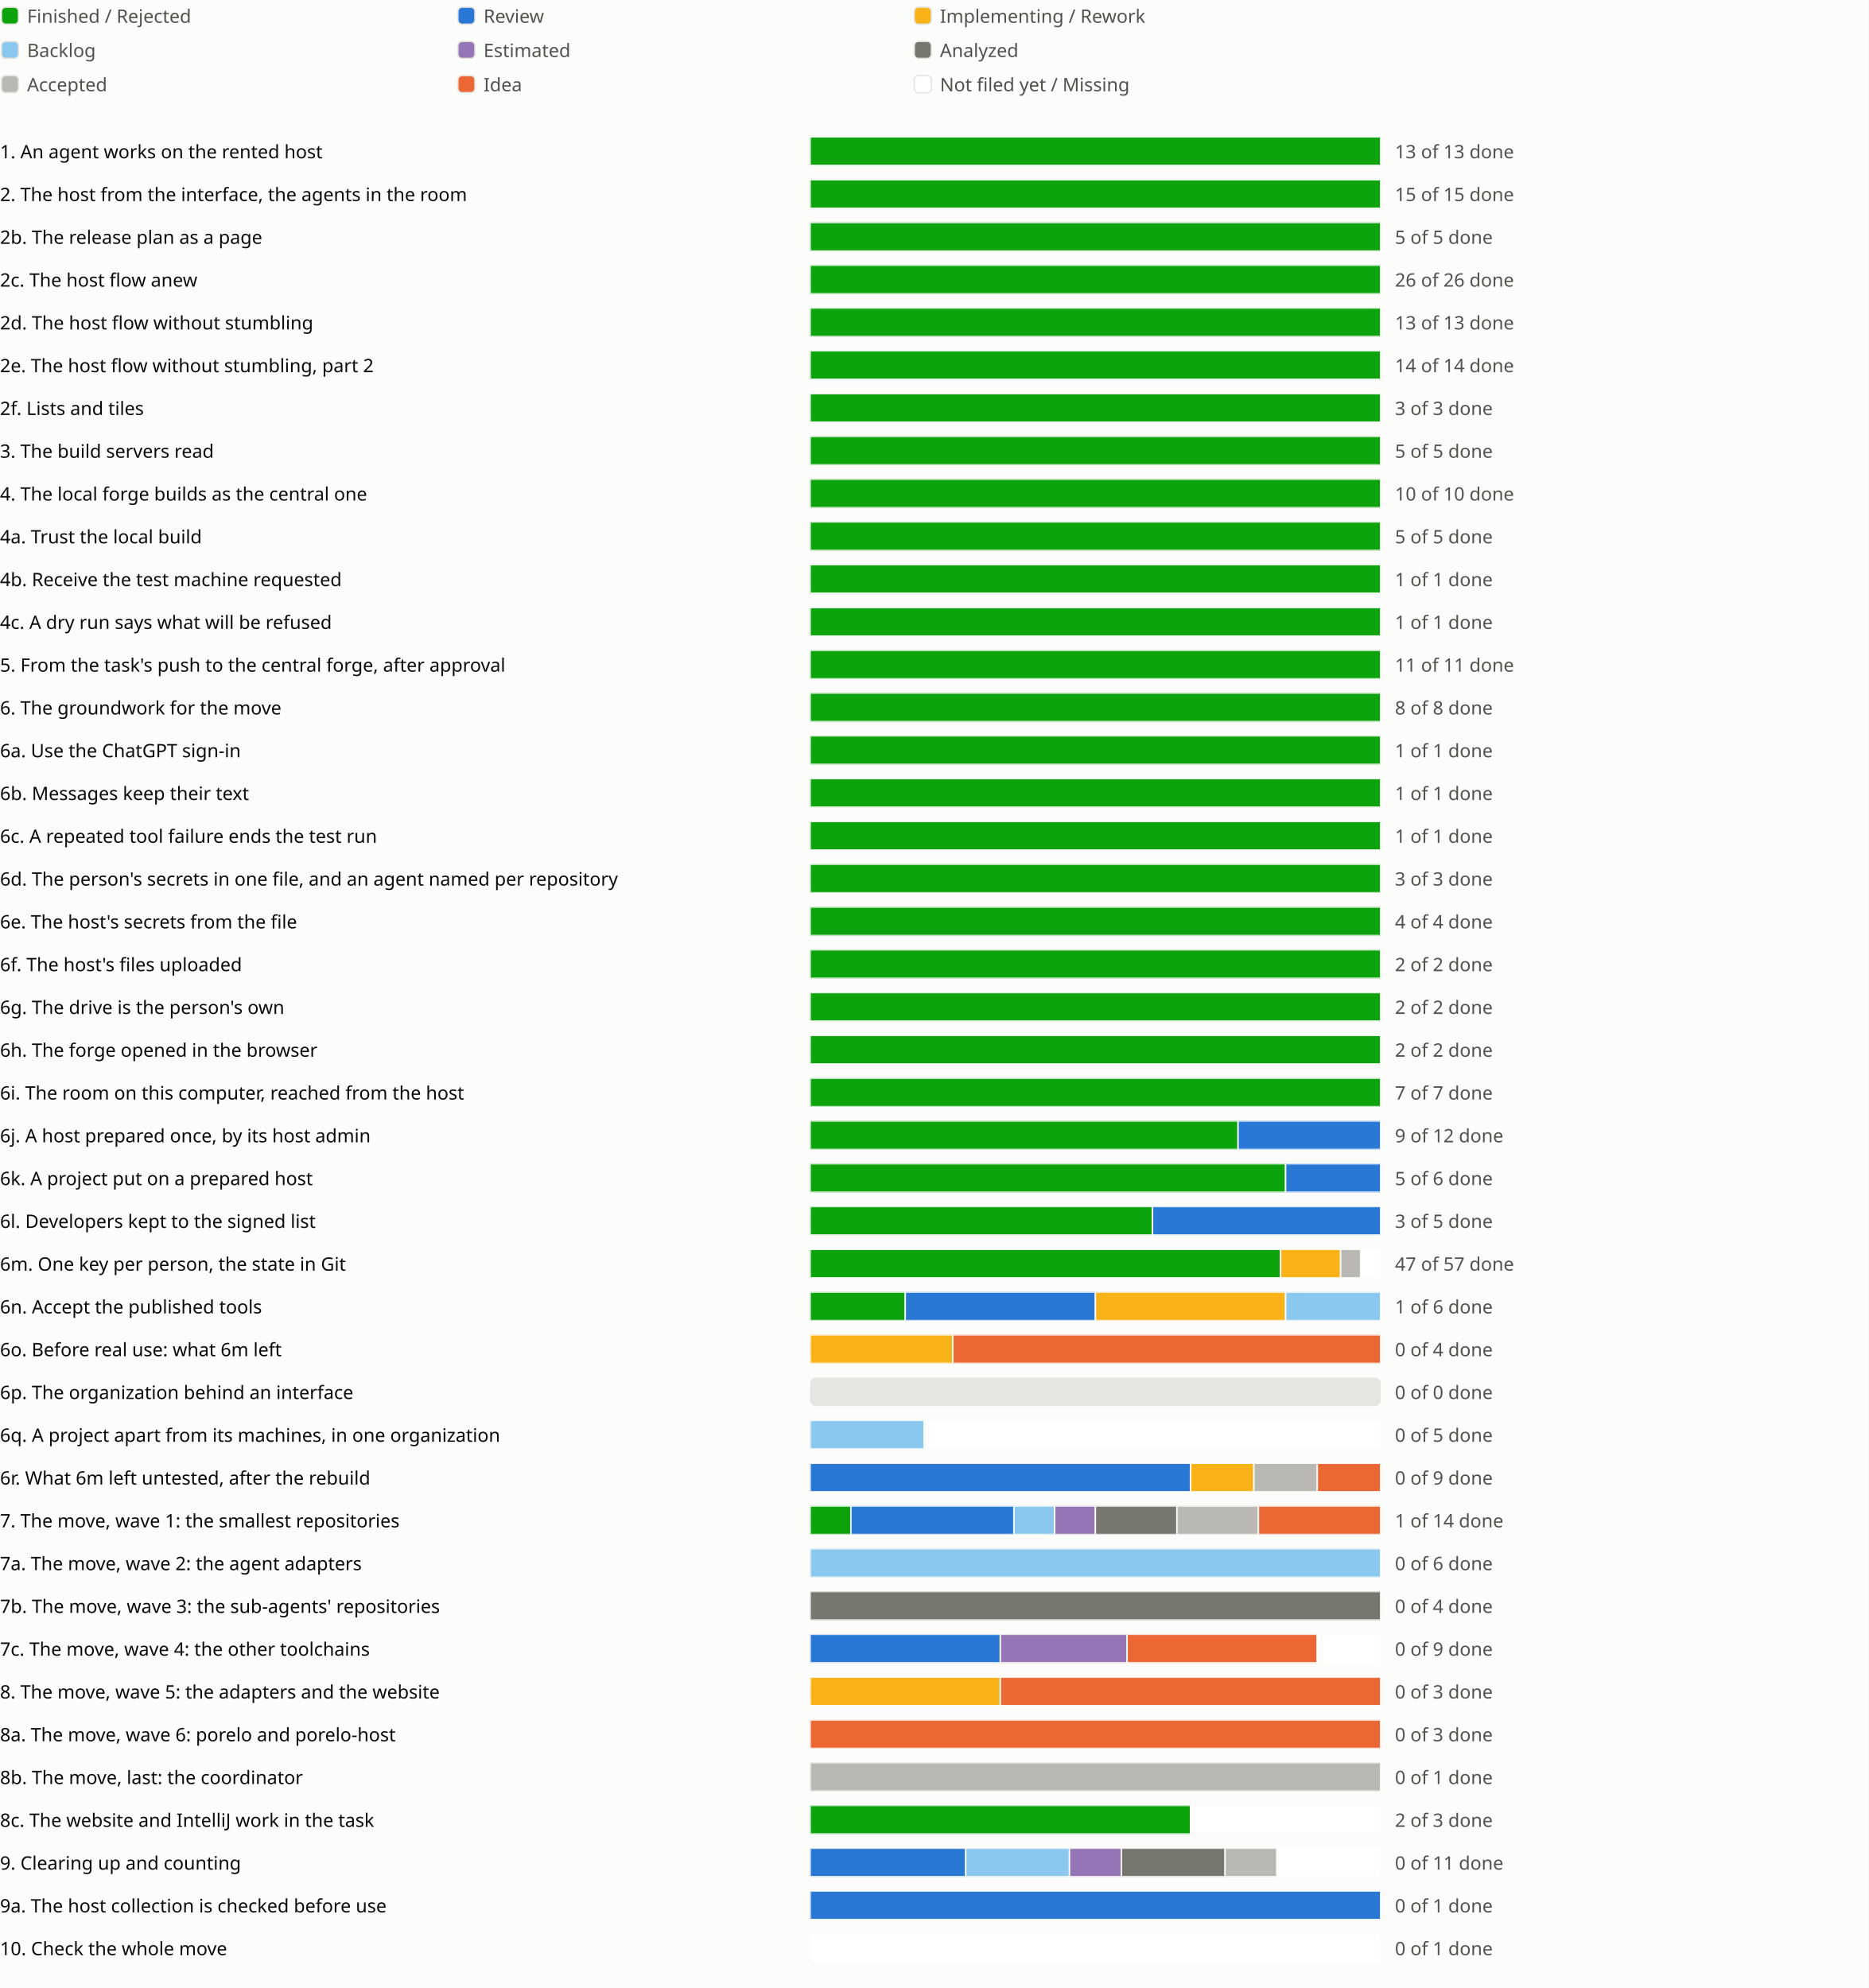
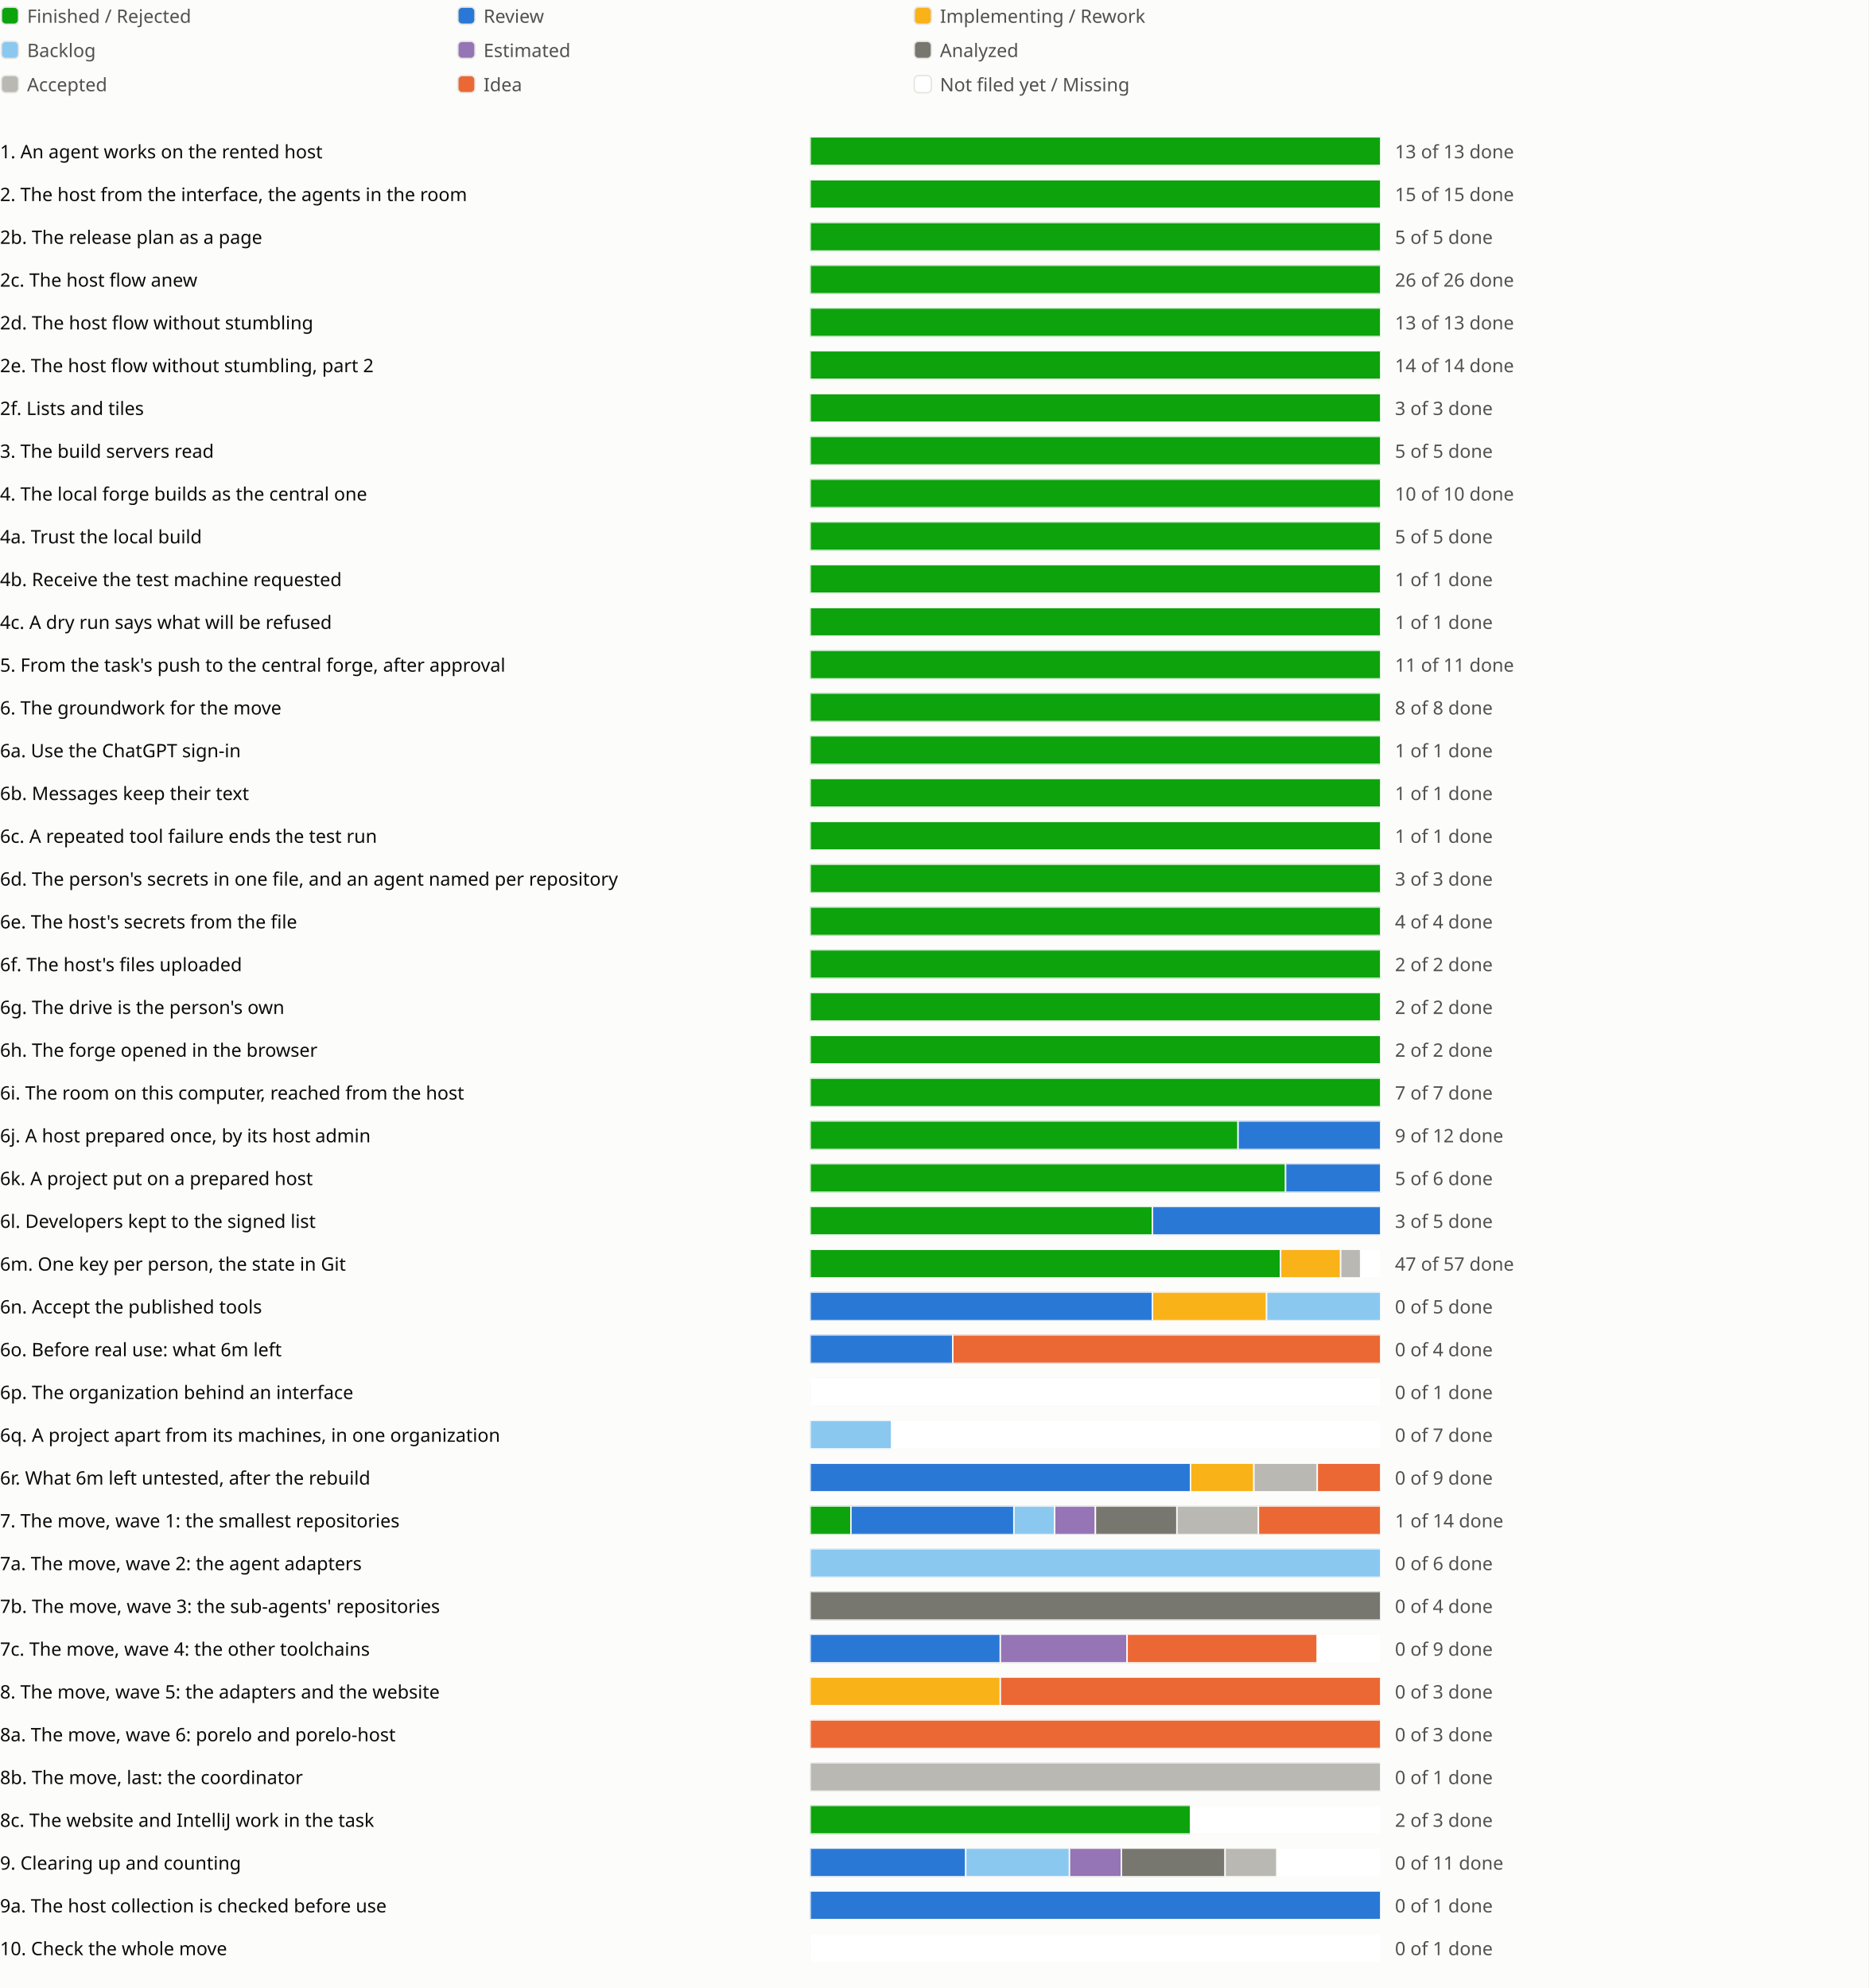
<svg xmlns="http://www.w3.org/2000/svg" viewBox="0 0 1310 1394" role="img" aria-label="Sprint progress for release 0.6">
  <style>
text{fill:#0b0b0b;font:13px system-ui,sans-serif}.legend{fill:#52514e}
@media (prefers-color-scheme:dark){text{fill:#f0efec}.legend{fill:#c3c2b7}.c-surface{fill:#1a1a19}.c-grid{fill:#383835}.c-backlog{fill:#80bee6}.c-estimated{fill:#b497cf}.c-analyzed{fill:#77766f}.c-accepted{fill:#aaa9a2}.c-review{fill:#3987e5}.c-idea{fill:#d95926}.c-new{fill:#1a1a19}}
</style>
  <rect width="100%" height="100%" fill="#fcfcfb" class="c-surface" />
  <g transform="translate(0 0)">
    <rect x="1" y="5" width="12" height="12" rx="3" fill="#0ca30c" class="c-done" stroke="#e6e5e1" />
    <text class="legend" x="19" y="16">Finished / Rejected</text>
  </g>
  <g transform="translate(320 0)">
    <rect x="1" y="5" width="12" height="12" rx="3" fill="#2a78d6" class="c-review" stroke="#e6e5e1" />
    <text class="legend" x="19" y="16">Review</text>
  </g>
  <g transform="translate(640 0)">
    <rect x="1" y="5" width="12" height="12" rx="3" fill="#fab219" class="c-impl" stroke="#e6e5e1" />
    <text class="legend" x="19" y="16">Implementing / Rework</text>
  </g>
  <g transform="translate(0 24)">
    <rect x="1" y="5" width="12" height="12" rx="3" fill="#8ac8f0" class="c-backlog" stroke="#e6e5e1" />
    <text class="legend" x="19" y="16">Backlog</text>
  </g>
  <g transform="translate(320 24)">
    <rect x="1" y="5" width="12" height="12" rx="3" fill="#9575b5" class="c-estimated" stroke="#e6e5e1" />
    <text class="legend" x="19" y="16">Estimated</text>
  </g>
  <g transform="translate(640 24)">
    <rect x="1" y="5" width="12" height="12" rx="3" fill="#77766f" class="c-analyzed" stroke="#e6e5e1" />
    <text class="legend" x="19" y="16">Analyzed</text>
  </g>
  <g transform="translate(0 48)">
    <rect x="1" y="5" width="12" height="12" rx="3" fill="#b9b8b2" class="c-accepted" stroke="#e6e5e1" />
    <text class="legend" x="19" y="16">Accepted</text>
  </g>
  <g transform="translate(320 48)">
    <rect x="1" y="5" width="12" height="12" rx="3" fill="#eb6834" class="c-idea" stroke="#e6e5e1" />
    <text class="legend" x="19" y="16">Idea</text>
  </g>
  <g transform="translate(640 48)">
    <rect x="1" y="5" width="12" height="12" rx="3" fill="#ffffff" class="c-new" stroke="#e6e5e1" />
    <text class="legend" x="19" y="16">Not filed yet / Missing</text>
  </g>
  <g transform="translate(0 94)">
    <text x="0" y="17">1. An agent works on the rented host</text>
    <svg x="568" width="540" height="24" viewBox="0 0 540 24">
      <svg x="0" y="2" width="400" height="20" viewBox="0 0 400 20">
        <rect width="400" height="20" rx="4" fill="#e6e5e1" class="c-grid" />
        <rect x="0.0" width="400.0" height="20" fill="#0ca30c" class="c-done" stroke="#fcfcfb" />
      </svg>
      <text class="legend" x="410" y="17">13 of 13 done</text>
    </svg>
    <text x="1118" y="17" />
    <text x="1142" y="17" />
    <text x="1166" y="17" />
  </g>
  <g transform="translate(0 124)">
    <text x="0" y="17">2. The host from the interface, the agents in the room</text>
    <svg x="568" width="540" height="24" viewBox="0 0 540 24">
      <svg x="0" y="2" width="400" height="20" viewBox="0 0 400 20">
        <rect width="400" height="20" rx="4" fill="#e6e5e1" class="c-grid" />
        <rect x="0.0" width="400.0" height="20" fill="#0ca30c" class="c-done" stroke="#fcfcfb" />
      </svg>
      <text class="legend" x="410" y="17">15 of 15 done</text>
    </svg>
    <text x="1118" y="17" />
    <text x="1142" y="17" />
  </g>
  <g transform="translate(0 154)">
    <text x="0" y="17">2b. The release plan as a page</text>
    <svg x="568" width="540" height="24" viewBox="0 0 540 24">
      <svg x="0" y="2" width="400" height="20" viewBox="0 0 400 20">
        <rect width="400" height="20" rx="4" fill="#e6e5e1" class="c-grid" />
        <rect x="0.0" width="400.0" height="20" fill="#0ca30c" class="c-done" stroke="#fcfcfb" />
      </svg>
      <text class="legend" x="410" y="17">5 of 5 done</text>
    </svg>
    <text x="1118" y="17" />
    <text x="1142" y="17" />
    <text x="1166" y="17" />
  </g>
  <g transform="translate(0 184)">
    <text x="0" y="17">2c. The host flow anew</text>
    <svg x="568" width="540" height="24" viewBox="0 0 540 24">
      <svg x="0" y="2" width="400" height="20" viewBox="0 0 400 20">
        <rect width="400" height="20" rx="4" fill="#e6e5e1" class="c-grid" />
        <rect x="0.0" width="400.0" height="20" fill="#0ca30c" class="c-done" stroke="#fcfcfb" />
      </svg>
      <text class="legend" x="410" y="17">26 of 26 done</text>
    </svg>
    <text x="1118" y="17" />
    <text x="1142" y="17" />
    <text x="1166" y="17" />
    <text x="1190" y="17" />
  </g>
  <g transform="translate(0 214)">
    <text x="0" y="17">2d. The host flow without stumbling</text>
    <svg x="568" width="540" height="24" viewBox="0 0 540 24">
      <svg x="0" y="2" width="400" height="20" viewBox="0 0 400 20">
        <rect width="400" height="20" rx="4" fill="#e6e5e1" class="c-grid" />
        <rect x="0.0" width="400.0" height="20" fill="#0ca30c" class="c-done" stroke="#fcfcfb" />
      </svg>
      <text class="legend" x="410" y="17">13 of 13 done</text>
    </svg>
    <text x="1118" y="17" />
    <text x="1142" y="17" />
    <text x="1166" y="17" />
    <text x="1190" y="17" />
    <text x="1214" y="17" />
  </g>
  <g transform="translate(0 244)">
    <text x="0" y="17">2e. The host flow without stumbling, part 2</text>
    <svg x="568" width="540" height="24" viewBox="0 0 540 24">
      <svg x="0" y="2" width="400" height="20" viewBox="0 0 400 20">
        <rect width="400" height="20" rx="4" fill="#e6e5e1" class="c-grid" />
        <rect x="0.0" width="400.0" height="20" fill="#0ca30c" class="c-done" stroke="#fcfcfb" />
      </svg>
      <text class="legend" x="410" y="17">14 of 14 done</text>
    </svg>
    <text x="1118" y="17" />
    <text x="1142" y="17" />
    <text x="1166" y="17" />
  </g>
  <g transform="translate(0 274)">
    <text x="0" y="17">2f. Lists and tiles</text>
    <svg x="568" width="540" height="24" viewBox="0 0 540 24">
      <svg x="0" y="2" width="400" height="20" viewBox="0 0 400 20">
        <rect width="400" height="20" rx="4" fill="#e6e5e1" class="c-grid" />
        <rect x="0.0" width="400.0" height="20" fill="#0ca30c" class="c-done" stroke="#fcfcfb" />
      </svg>
      <text class="legend" x="410" y="17">3 of 3 done</text>
    </svg>
    <text x="1118" y="17" />
    <text x="1142" y="17" />
  </g>
  <g transform="translate(0 304)">
    <text x="0" y="17">3. The build servers read</text>
    <svg x="568" width="540" height="24" viewBox="0 0 540 24">
      <svg x="0" y="2" width="400" height="20" viewBox="0 0 400 20">
        <rect width="400" height="20" rx="4" fill="#e6e5e1" class="c-grid" />
        <rect x="0.0" width="400.0" height="20" fill="#0ca30c" class="c-done" stroke="#fcfcfb" />
      </svg>
      <text class="legend" x="410" y="17">5 of 5 done</text>
    </svg>
    <text x="1118" y="17" />
    <text x="1142" y="17" />
    <text x="1166" y="17" />
  </g>
  <g transform="translate(0 334)">
    <text x="0" y="17">4. The local forge builds as the central one</text>
    <svg x="568" width="540" height="24" viewBox="0 0 540 24">
      <svg x="0" y="2" width="400" height="20" viewBox="0 0 400 20">
        <rect width="400" height="20" rx="4" fill="#e6e5e1" class="c-grid" />
        <rect x="0.0" width="400.0" height="20" fill="#0ca30c" class="c-done" stroke="#fcfcfb" />
      </svg>
      <text class="legend" x="410" y="17">10 of 10 done</text>
    </svg>
    <text x="1118" y="17" />
    <text x="1142" y="17" />
  </g>
  <g transform="translate(0 364)">
    <text x="0" y="17">4a. Trust the local build</text>
    <svg x="568" width="540" height="24" viewBox="0 0 540 24">
      <svg x="0" y="2" width="400" height="20" viewBox="0 0 400 20">
        <rect width="400" height="20" rx="4" fill="#e6e5e1" class="c-grid" />
        <rect x="0.0" width="400.0" height="20" fill="#0ca30c" class="c-done" stroke="#fcfcfb" />
      </svg>
      <text class="legend" x="410" y="17">5 of 5 done</text>
    </svg>
    <text x="1118" y="17" />
  </g>
  <g transform="translate(0 394)">
    <text x="0" y="17">4b. Receive the test machine requested</text>
    <svg x="568" width="540" height="24" viewBox="0 0 540 24">
      <svg x="0" y="2" width="400" height="20" viewBox="0 0 400 20">
        <rect width="400" height="20" rx="4" fill="#e6e5e1" class="c-grid" />
        <rect x="0.0" width="400.0" height="20" fill="#0ca30c" class="c-done" stroke="#fcfcfb" />
      </svg>
      <text class="legend" x="410" y="17">1 of 1 done</text>
    </svg>
    <text x="1118" y="17" />
  </g>
  <g transform="translate(0 424)">
    <text x="0" y="17">4c. A dry run says what will be refused</text>
    <svg x="568" width="540" height="24" viewBox="0 0 540 24">
      <svg x="0" y="2" width="400" height="20" viewBox="0 0 400 20">
        <rect width="400" height="20" rx="4" fill="#e6e5e1" class="c-grid" />
        <rect x="0.0" width="400.0" height="20" fill="#0ca30c" class="c-done" stroke="#fcfcfb" />
      </svg>
      <text class="legend" x="410" y="17">1 of 1 done</text>
    </svg>
    <text x="1118" y="17" />
  </g>
  <g transform="translate(0 454)">
    <text x="0" y="17">5. From the task's push to the central forge, after approval</text>
    <svg x="568" width="540" height="24" viewBox="0 0 540 24">
      <svg x="0" y="2" width="400" height="20" viewBox="0 0 400 20">
        <rect width="400" height="20" rx="4" fill="#e6e5e1" class="c-grid" />
        <rect x="0.0" width="400.0" height="20" fill="#0ca30c" class="c-done" stroke="#fcfcfb" />
      </svg>
      <text class="legend" x="410" y="17">11 of 11 done</text>
    </svg>
    <text x="1118" y="17" />
    <text x="1142" y="17" />
  </g>
  <g transform="translate(0 484)">
    <text x="0" y="17">6. The groundwork for the move</text>
    <svg x="568" width="540" height="24" viewBox="0 0 540 24">
      <svg x="0" y="2" width="400" height="20" viewBox="0 0 400 20">
        <rect width="400" height="20" rx="4" fill="#e6e5e1" class="c-grid" />
        <rect x="0.0" width="400.0" height="20" fill="#0ca30c" class="c-done" stroke="#fcfcfb" />
      </svg>
      <text class="legend" x="410" y="17">8 of 8 done</text>
    </svg>
    <text x="1118" y="17" />
    <text x="1142" y="17" />
  </g>
  <g transform="translate(0 514)">
    <text x="0" y="17">6a. Use the ChatGPT sign-in</text>
    <svg x="568" width="540" height="24" viewBox="0 0 540 24">
      <svg x="0" y="2" width="400" height="20" viewBox="0 0 400 20">
        <rect width="400" height="20" rx="4" fill="#e6e5e1" class="c-grid" />
        <rect x="0.0" width="400.0" height="20" fill="#0ca30c" class="c-done" stroke="#fcfcfb" />
      </svg>
      <text class="legend" x="410" y="17">1 of 1 done</text>
    </svg>
    <text x="1118" y="17" />
  </g>
  <g transform="translate(0 544)">
    <text x="0" y="17">6b. Messages keep their text</text>
    <svg x="568" width="540" height="24" viewBox="0 0 540 24">
      <svg x="0" y="2" width="400" height="20" viewBox="0 0 400 20">
        <rect width="400" height="20" rx="4" fill="#e6e5e1" class="c-grid" />
        <rect x="0.0" width="400.0" height="20" fill="#0ca30c" class="c-done" stroke="#fcfcfb" />
      </svg>
      <text class="legend" x="410" y="17">1 of 1 done</text>
    </svg>
    <text x="1118" y="17" />
  </g>
  <g transform="translate(0 574)">
    <text x="0" y="17">6c. A repeated tool failure ends the test run</text>
    <svg x="568" width="540" height="24" viewBox="0 0 540 24">
      <svg x="0" y="2" width="400" height="20" viewBox="0 0 400 20">
        <rect width="400" height="20" rx="4" fill="#e6e5e1" class="c-grid" />
        <rect x="0.0" width="400.0" height="20" fill="#0ca30c" class="c-done" stroke="#fcfcfb" />
      </svg>
      <text class="legend" x="410" y="17">1 of 1 done</text>
    </svg>
    <text x="1118" y="17" />
  </g>
  <g transform="translate(0 604)">
    <text x="0" y="17">6d. The person's secrets in one file, and an agent named per repository</text>
    <svg x="568" width="540" height="24" viewBox="0 0 540 24">
      <svg x="0" y="2" width="400" height="20" viewBox="0 0 400 20">
        <rect width="400" height="20" rx="4" fill="#e6e5e1" class="c-grid" />
        <rect x="0.0" width="400.0" height="20" fill="#0ca30c" class="c-done" stroke="#fcfcfb" />
      </svg>
      <text class="legend" x="410" y="17">3 of 3 done</text>
    </svg>
    <text x="1118" y="17" />
    <text x="1142" y="17" />
  </g>
  <g transform="translate(0 634)">
    <text x="0" y="17">6e. The host's secrets from the file</text>
    <svg x="568" width="540" height="24" viewBox="0 0 540 24">
      <svg x="0" y="2" width="400" height="20" viewBox="0 0 400 20">
        <rect width="400" height="20" rx="4" fill="#e6e5e1" class="c-grid" />
        <rect x="0.0" width="400.0" height="20" fill="#0ca30c" class="c-done" stroke="#fcfcfb" />
      </svg>
      <text class="legend" x="410" y="17">4 of 4 done</text>
    </svg>
    <text x="1118" y="17" />
  </g>
  <g transform="translate(0 664)">
    <text x="0" y="17">6f. The host's files uploaded</text>
    <svg x="568" width="540" height="24" viewBox="0 0 540 24">
      <svg x="0" y="2" width="400" height="20" viewBox="0 0 400 20">
        <rect width="400" height="20" rx="4" fill="#e6e5e1" class="c-grid" />
        <rect x="0.0" width="400.0" height="20" fill="#0ca30c" class="c-done" stroke="#fcfcfb" />
      </svg>
      <text class="legend" x="410" y="17">2 of 2 done</text>
    </svg>
    <text x="1118" y="17" />
  </g>
  <g transform="translate(0 694)">
    <text x="0" y="17">6g. The drive is the person's own</text>
    <svg x="568" width="540" height="24" viewBox="0 0 540 24">
      <svg x="0" y="2" width="400" height="20" viewBox="0 0 400 20">
        <rect width="400" height="20" rx="4" fill="#e6e5e1" class="c-grid" />
        <rect x="0.0" width="400.0" height="20" fill="#0ca30c" class="c-done" stroke="#fcfcfb" />
      </svg>
      <text class="legend" x="410" y="17">2 of 2 done</text>
    </svg>
    <text x="1118" y="17" />
  </g>
  <g transform="translate(0 724)">
    <text x="0" y="17">6h. The forge opened in the browser</text>
    <svg x="568" width="540" height="24" viewBox="0 0 540 24">
      <svg x="0" y="2" width="400" height="20" viewBox="0 0 400 20">
        <rect width="400" height="20" rx="4" fill="#e6e5e1" class="c-grid" />
        <rect x="0.0" width="400.0" height="20" fill="#0ca30c" class="c-done" stroke="#fcfcfb" />
      </svg>
      <text class="legend" x="410" y="17">2 of 2 done</text>
    </svg>
    <text x="1118" y="17" />
  </g>
  <g transform="translate(0 754)">
    <text x="0" y="17">6i. The room on this computer, reached from the host</text>
    <svg x="568" width="540" height="24" viewBox="0 0 540 24">
      <svg x="0" y="2" width="400" height="20" viewBox="0 0 400 20">
        <rect width="400" height="20" rx="4" fill="#e6e5e1" class="c-grid" />
        <rect x="0.0" width="400.0" height="20" fill="#0ca30c" class="c-done" stroke="#fcfcfb" />
      </svg>
      <text class="legend" x="410" y="17">7 of 7 done</text>
    </svg>
    <text x="1118" y="17" />
    <text x="1142" y="17" />
  </g>
  <g transform="translate(0 784)">
    <text x="0" y="17">6j. A host prepared once, by its host admin</text>
    <svg x="568" width="540" height="24" viewBox="0 0 540 24">
      <svg x="0" y="2" width="400" height="20" viewBox="0 0 400 20">
        <rect width="400" height="20" rx="4" fill="#e6e5e1" class="c-grid" />
        <rect x="0.0" width="300.0" height="20" fill="#0ca30c" class="c-done" stroke="#fcfcfb" />
        <rect x="300.0" width="100.0" height="20" fill="#2a78d6" class="c-review" stroke="#fcfcfb" />
      </svg>
      <text class="legend" x="410" y="17">9 of 12 done</text>
    </svg>
    <text x="1118" y="17" />
    <text x="1142" y="17" />
  </g>
  <g transform="translate(0 814)">
    <text x="0" y="17">6k. A project put on a prepared host</text>
    <svg x="568" width="540" height="24" viewBox="0 0 540 24">
      <svg x="0" y="2" width="400" height="20" viewBox="0 0 400 20">
        <rect width="400" height="20" rx="4" fill="#e6e5e1" class="c-grid" />
        <rect x="0.0" width="333.333" height="20" fill="#0ca30c" class="c-done" stroke="#fcfcfb" />
        <rect x="333.333" width="66.667" height="20" fill="#2a78d6" class="c-review" stroke="#fcfcfb" />
      </svg>
      <text class="legend" x="410" y="17">5 of 6 done</text>
    </svg>
    <text x="1118" y="17" />
  </g>
  <g transform="translate(0 844)">
    <text x="0" y="17">6l. Developers kept to the signed list</text>
    <svg x="568" width="540" height="24" viewBox="0 0 540 24">
      <svg x="0" y="2" width="400" height="20" viewBox="0 0 400 20">
        <rect width="400" height="20" rx="4" fill="#e6e5e1" class="c-grid" />
        <rect x="0.0" width="240.0" height="20" fill="#0ca30c" class="c-done" stroke="#fcfcfb" />
        <rect x="240.0" width="160.0" height="20" fill="#2a78d6" class="c-review" stroke="#fcfcfb" />
      </svg>
      <text class="legend" x="410" y="17">3 of 5 done</text>
    </svg>
    <text x="1118" y="17" />
  </g>
  <g transform="translate(0 874)">
    <text x="0" y="17">6m. One key per person, the state in Git</text>
    <svg x="568" width="540" height="24" viewBox="0 0 540 24">
      <svg x="0" y="2" width="400" height="20" viewBox="0 0 400 20">
        <rect width="400" height="20" rx="4" fill="#e6e5e1" class="c-grid" />
        <rect x="0.0" width="329.825" height="20" fill="#0ca30c" class="c-done" stroke="#fcfcfb" />
        <rect x="329.825" width="42.105" height="20" fill="#fab219" class="c-impl" stroke="#fcfcfb" />
        <rect x="371.93" width="14.035" height="20" fill="#b9b8b2" class="c-accepted" stroke="#fcfcfb" />
        <rect x="385.965" width="14.035" height="20" fill="#ffffff" class="c-new" stroke="#fcfcfb" />
      </svg>
      <text class="legend" x="410" y="17">47 of 57 done</text>
    </svg>
    <text x="1118" y="17" />
    <text x="1142" y="17" />
    <text x="1166" y="17" />
    <text x="1190" y="17" />
    <text x="1214" y="17" />
    <text x="1238" y="17" />
    <text x="1262" y="17" />
  </g>
  <g transform="translate(0 904)">
    <text x="0" y="17">6n. Accept the published tools</text>
    <svg x="568" width="540" height="24" viewBox="0 0 540 24">
      <svg x="0" y="2" width="400" height="20" viewBox="0 0 400 20">
        <rect width="400" height="20" rx="4" fill="#e6e5e1" class="c-grid" />
-         <rect x="0.0" width="66.667" height="20" fill="#0ca30c" class="c-done" stroke="#fcfcfb" />
-         <rect x="66.667" width="133.333" height="20" fill="#2a78d6" class="c-review" stroke="#fcfcfb" />
-         <rect x="200.0" width="133.333" height="20" fill="#fab219" class="c-impl" stroke="#fcfcfb" />
-         <rect x="333.333" width="66.667" height="20" fill="#8ac8f0" class="c-backlog" stroke="#fcfcfb" />
-       </svg>
-       <text class="legend" x="410" y="17">1 of 6 done</text>
+         <rect x="0.0" width="240.0" height="20" fill="#2a78d6" class="c-review" stroke="#fcfcfb" />
+         <rect x="240.0" width="80.0" height="20" fill="#fab219" class="c-impl" stroke="#fcfcfb" />
+         <rect x="320.0" width="80.0" height="20" fill="#8ac8f0" class="c-backlog" stroke="#fcfcfb" />
+       </svg>
+       <text class="legend" x="410" y="17">0 of 5 done</text>
    </svg>
    <text x="1118" y="17" />
    <text x="1142" y="17" />
  </g>
  <g transform="translate(0 934)">
    <text x="0" y="17">6o. Before real use: what 6m left</text>
    <svg x="568" width="540" height="24" viewBox="0 0 540 24">
      <svg x="0" y="2" width="400" height="20" viewBox="0 0 400 20">
        <rect width="400" height="20" rx="4" fill="#e6e5e1" class="c-grid" />
-         <rect x="0.0" width="100.0" height="20" fill="#fab219" class="c-impl" stroke="#fcfcfb" />
+         <rect x="0.0" width="100.0" height="20" fill="#2a78d6" class="c-review" stroke="#fcfcfb" />
        <rect x="100.0" width="300.0" height="20" fill="#eb6834" class="c-idea" stroke="#fcfcfb" />
      </svg>
      <text class="legend" x="410" y="17">0 of 4 done</text>
    </svg>
    <text x="1118" y="17" />
    <text x="1142" y="17" />
  </g>
  <g transform="translate(0 964)">
    <text x="0" y="17">6p. The organization behind an interface</text>
    <svg x="568" width="540" height="24" viewBox="0 0 540 24">
      <svg x="0" y="2" width="400" height="20" viewBox="0 0 400 20">
        <rect width="400" height="20" rx="4" fill="#e6e5e1" class="c-grid" />
-       </svg>
-       <text class="legend" x="410" y="17">0 of 0 done</text>
+         <rect x="0.0" width="400.0" height="20" fill="#ffffff" class="c-new" stroke="#fcfcfb" />
+       </svg>
+       <text class="legend" x="410" y="17">0 of 1 done</text>
    </svg>
    <text x="1118" y="17" />
  </g>
  <g transform="translate(0 994)">
    <text x="0" y="17">6q. A project apart from its machines, in one organization</text>
    <svg x="568" width="540" height="24" viewBox="0 0 540 24">
      <svg x="0" y="2" width="400" height="20" viewBox="0 0 400 20">
        <rect width="400" height="20" rx="4" fill="#e6e5e1" class="c-grid" />
-         <rect x="0.0" width="80.0" height="20" fill="#8ac8f0" class="c-backlog" stroke="#fcfcfb" />
-         <rect x="80.0" width="320.0" height="20" fill="#ffffff" class="c-new" stroke="#fcfcfb" />
-       </svg>
-       <text class="legend" x="410" y="17">0 of 5 done</text>
+         <rect x="0.0" width="57.143" height="20" fill="#8ac8f0" class="c-backlog" stroke="#fcfcfb" />
+         <rect x="57.143" width="342.857" height="20" fill="#ffffff" class="c-new" stroke="#fcfcfb" />
+       </svg>
+       <text class="legend" x="410" y="17">0 of 7 done</text>
    </svg>
    <text x="1118" y="17" />
    <text x="1142" y="17" />
    <text x="1166" y="17" />
  </g>
  <g transform="translate(0 1024)">
    <text x="0" y="17">6r. What 6m left untested, after the rebuild</text>
    <svg x="568" width="540" height="24" viewBox="0 0 540 24">
      <svg x="0" y="2" width="400" height="20" viewBox="0 0 400 20">
        <rect width="400" height="20" rx="4" fill="#e6e5e1" class="c-grid" />
        <rect x="0.0" width="266.667" height="20" fill="#2a78d6" class="c-review" stroke="#fcfcfb" />
        <rect x="266.667" width="44.444" height="20" fill="#fab219" class="c-impl" stroke="#fcfcfb" />
        <rect x="311.111" width="44.444" height="20" fill="#b9b8b2" class="c-accepted" stroke="#fcfcfb" />
        <rect x="355.556" width="44.444" height="20" fill="#eb6834" class="c-idea" stroke="#fcfcfb" />
      </svg>
      <text class="legend" x="410" y="17">0 of 9 done</text>
    </svg>
    <text x="1118" y="17" />
    <text x="1142" y="17" />
    <text x="1166" y="17" />
    <text x="1190" y="17" />
  </g>
  <g transform="translate(0 1054)">
    <text x="0" y="17">7. The move, wave 1: the smallest repositories</text>
    <svg x="568" width="540" height="24" viewBox="0 0 540 24">
      <svg x="0" y="2" width="400" height="20" viewBox="0 0 400 20">
        <rect width="400" height="20" rx="4" fill="#e6e5e1" class="c-grid" />
        <rect x="0.0" width="28.571" height="20" fill="#0ca30c" class="c-done" stroke="#fcfcfb" />
        <rect x="28.571" width="114.286" height="20" fill="#2a78d6" class="c-review" stroke="#fcfcfb" />
        <rect x="142.857" width="28.571" height="20" fill="#8ac8f0" class="c-backlog" stroke="#fcfcfb" />
        <rect x="171.429" width="28.571" height="20" fill="#9575b5" class="c-estimated" stroke="#fcfcfb" />
        <rect x="200.0" width="57.143" height="20" fill="#77766f" class="c-analyzed" stroke="#fcfcfb" />
        <rect x="257.143" width="57.143" height="20" fill="#b9b8b2" class="c-accepted" stroke="#fcfcfb" />
        <rect x="314.286" width="85.714" height="20" fill="#eb6834" class="c-idea" stroke="#fcfcfb" />
      </svg>
      <text class="legend" x="410" y="17">1 of 14 done</text>
    </svg>
    <text x="1118" y="17" />
    <text x="1142" y="17" />
    <text x="1166" y="17" />
    <text x="1190" y="17" />
    <text x="1214" y="17" />
    <text x="1238" y="17" />
    <text x="1262" y="17" />
    <text x="1286" y="17" />
  </g>
  <g transform="translate(0 1084)">
    <text x="0" y="17">7a. The move, wave 2: the agent adapters</text>
    <svg x="568" width="540" height="24" viewBox="0 0 540 24">
      <svg x="0" y="2" width="400" height="20" viewBox="0 0 400 20">
        <rect width="400" height="20" rx="4" fill="#e6e5e1" class="c-grid" />
        <rect x="0.0" width="400.0" height="20" fill="#8ac8f0" class="c-backlog" stroke="#fcfcfb" />
      </svg>
      <text class="legend" x="410" y="17">0 of 6 done</text>
    </svg>
    <text x="1118" y="17" />
  </g>
  <g transform="translate(0 1114)">
    <text x="0" y="17">7b. The move, wave 3: the sub-agents' repositories</text>
    <svg x="568" width="540" height="24" viewBox="0 0 540 24">
      <svg x="0" y="2" width="400" height="20" viewBox="0 0 400 20">
        <rect width="400" height="20" rx="4" fill="#e6e5e1" class="c-grid" />
        <rect x="0.0" width="400.0" height="20" fill="#77766f" class="c-analyzed" stroke="#fcfcfb" />
      </svg>
      <text class="legend" x="410" y="17">0 of 4 done</text>
    </svg>
    <text x="1118" y="17" />
  </g>
  <g transform="translate(0 1144)">
    <text x="0" y="17">7c. The move, wave 4: the other toolchains</text>
    <svg x="568" width="540" height="24" viewBox="0 0 540 24">
      <svg x="0" y="2" width="400" height="20" viewBox="0 0 400 20">
        <rect width="400" height="20" rx="4" fill="#e6e5e1" class="c-grid" />
        <rect x="0.0" width="133.333" height="20" fill="#2a78d6" class="c-review" stroke="#fcfcfb" />
        <rect x="133.333" width="88.889" height="20" fill="#9575b5" class="c-estimated" stroke="#fcfcfb" />
        <rect x="222.222" width="133.333" height="20" fill="#eb6834" class="c-idea" stroke="#fcfcfb" />
        <rect x="355.556" width="44.444" height="20" fill="#ffffff" class="c-new" stroke="#fcfcfb" />
      </svg>
      <text class="legend" x="410" y="17">0 of 9 done</text>
    </svg>
    <text x="1118" y="17" />
    <text x="1142" y="17" />
    <text x="1166" y="17" />
  </g>
  <g transform="translate(0 1174)">
    <text x="0" y="17">8. The move, wave 5: the adapters and the website</text>
    <svg x="568" width="540" height="24" viewBox="0 0 540 24">
      <svg x="0" y="2" width="400" height="20" viewBox="0 0 400 20">
        <rect width="400" height="20" rx="4" fill="#e6e5e1" class="c-grid" />
        <rect x="0.0" width="133.333" height="20" fill="#fab219" class="c-impl" stroke="#fcfcfb" />
        <rect x="133.333" width="266.667" height="20" fill="#eb6834" class="c-idea" stroke="#fcfcfb" />
      </svg>
      <text class="legend" x="410" y="17">0 of 3 done</text>
    </svg>
    <text x="1118" y="17" />
  </g>
  <g transform="translate(0 1204)">
    <text x="0" y="17">8a. The move, wave 6: porelo and porelo-host</text>
    <svg x="568" width="540" height="24" viewBox="0 0 540 24">
      <svg x="0" y="2" width="400" height="20" viewBox="0 0 400 20">
        <rect width="400" height="20" rx="4" fill="#e6e5e1" class="c-grid" />
        <rect x="0.0" width="400.0" height="20" fill="#eb6834" class="c-idea" stroke="#fcfcfb" />
      </svg>
      <text class="legend" x="410" y="17">0 of 3 done</text>
    </svg>
    <text x="1118" y="17" />
  </g>
  <g transform="translate(0 1234)">
    <text x="0" y="17">8b. The move, last: the coordinator</text>
    <svg x="568" width="540" height="24" viewBox="0 0 540 24">
      <svg x="0" y="2" width="400" height="20" viewBox="0 0 400 20">
        <rect width="400" height="20" rx="4" fill="#e6e5e1" class="c-grid" />
        <rect x="0.0" width="400.0" height="20" fill="#b9b8b2" class="c-accepted" stroke="#fcfcfb" />
      </svg>
      <text class="legend" x="410" y="17">0 of 1 done</text>
    </svg>
    <text x="1118" y="17" />
  </g>
  <g transform="translate(0 1264)">
    <text x="0" y="17">8c. The website and IntelliJ work in the task</text>
    <svg x="568" width="540" height="24" viewBox="0 0 540 24">
      <svg x="0" y="2" width="400" height="20" viewBox="0 0 400 20">
        <rect width="400" height="20" rx="4" fill="#e6e5e1" class="c-grid" />
        <rect x="0.0" width="266.667" height="20" fill="#0ca30c" class="c-done" stroke="#fcfcfb" />
        <rect x="266.667" width="133.333" height="20" fill="#ffffff" class="c-new" stroke="#fcfcfb" />
      </svg>
      <text class="legend" x="410" y="17">2 of 3 done</text>
    </svg>
    <text x="1118" y="17" />
    <text x="1142" y="17" />
  </g>
  <g transform="translate(0 1294)">
    <text x="0" y="17">9. Clearing up and counting</text>
    <svg x="568" width="540" height="24" viewBox="0 0 540 24">
      <svg x="0" y="2" width="400" height="20" viewBox="0 0 400 20">
        <rect width="400" height="20" rx="4" fill="#e6e5e1" class="c-grid" />
        <rect x="0.0" width="109.091" height="20" fill="#2a78d6" class="c-review" stroke="#fcfcfb" />
        <rect x="109.091" width="72.727" height="20" fill="#8ac8f0" class="c-backlog" stroke="#fcfcfb" />
        <rect x="181.818" width="36.364" height="20" fill="#9575b5" class="c-estimated" stroke="#fcfcfb" />
        <rect x="218.182" width="72.727" height="20" fill="#77766f" class="c-analyzed" stroke="#fcfcfb" />
        <rect x="290.909" width="36.364" height="20" fill="#b9b8b2" class="c-accepted" stroke="#fcfcfb" />
        <rect x="327.273" width="72.727" height="20" fill="#ffffff" class="c-new" stroke="#fcfcfb" />
      </svg>
      <text class="legend" x="410" y="17">0 of 11 done</text>
    </svg>
    <text x="1118" y="17" />
    <text x="1142" y="17" />
    <text x="1166" y="17" />
    <text x="1190" y="17" />
    <text x="1214" y="17" />
  </g>
  <g transform="translate(0 1324)">
    <text x="0" y="17">9a. The host collection is checked before use</text>
    <svg x="568" width="540" height="24" viewBox="0 0 540 24">
      <svg x="0" y="2" width="400" height="20" viewBox="0 0 400 20">
        <rect width="400" height="20" rx="4" fill="#e6e5e1" class="c-grid" />
        <rect x="0.0" width="400.0" height="20" fill="#2a78d6" class="c-review" stroke="#fcfcfb" />
      </svg>
      <text class="legend" x="410" y="17">0 of 1 done</text>
    </svg>
    <text x="1118" y="17" />
  </g>
  <g transform="translate(0 1354)">
    <text x="0" y="17">10. Check the whole move</text>
    <svg x="568" width="540" height="24" viewBox="0 0 540 24">
      <svg x="0" y="2" width="400" height="20" viewBox="0 0 400 20">
        <rect width="400" height="20" rx="4" fill="#e6e5e1" class="c-grid" />
        <rect x="0.0" width="400.0" height="20" fill="#ffffff" class="c-new" stroke="#fcfcfb" />
      </svg>
      <text class="legend" x="410" y="17">0 of 1 done</text>
    </svg>
    <text x="1118" y="17" />
  </g>
</svg>
